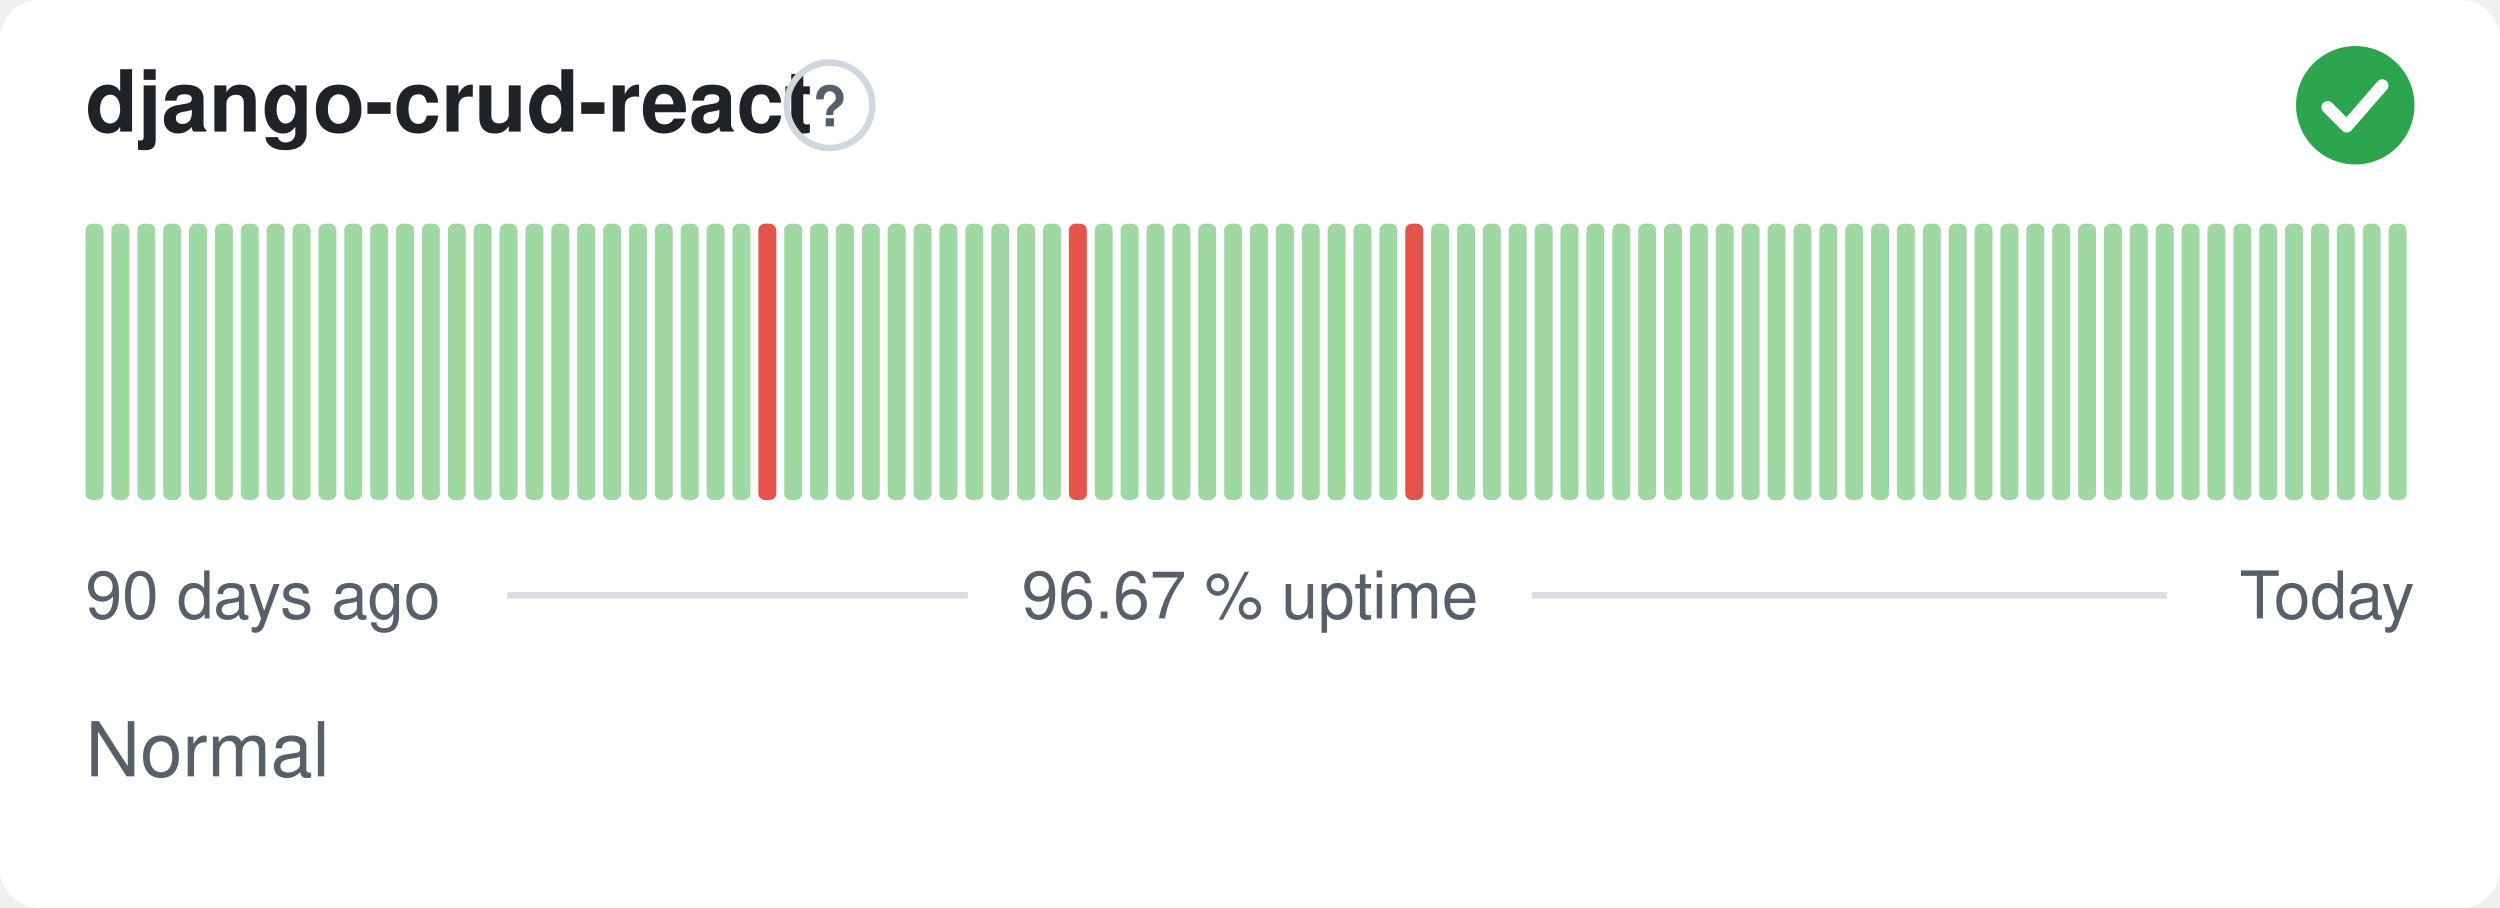
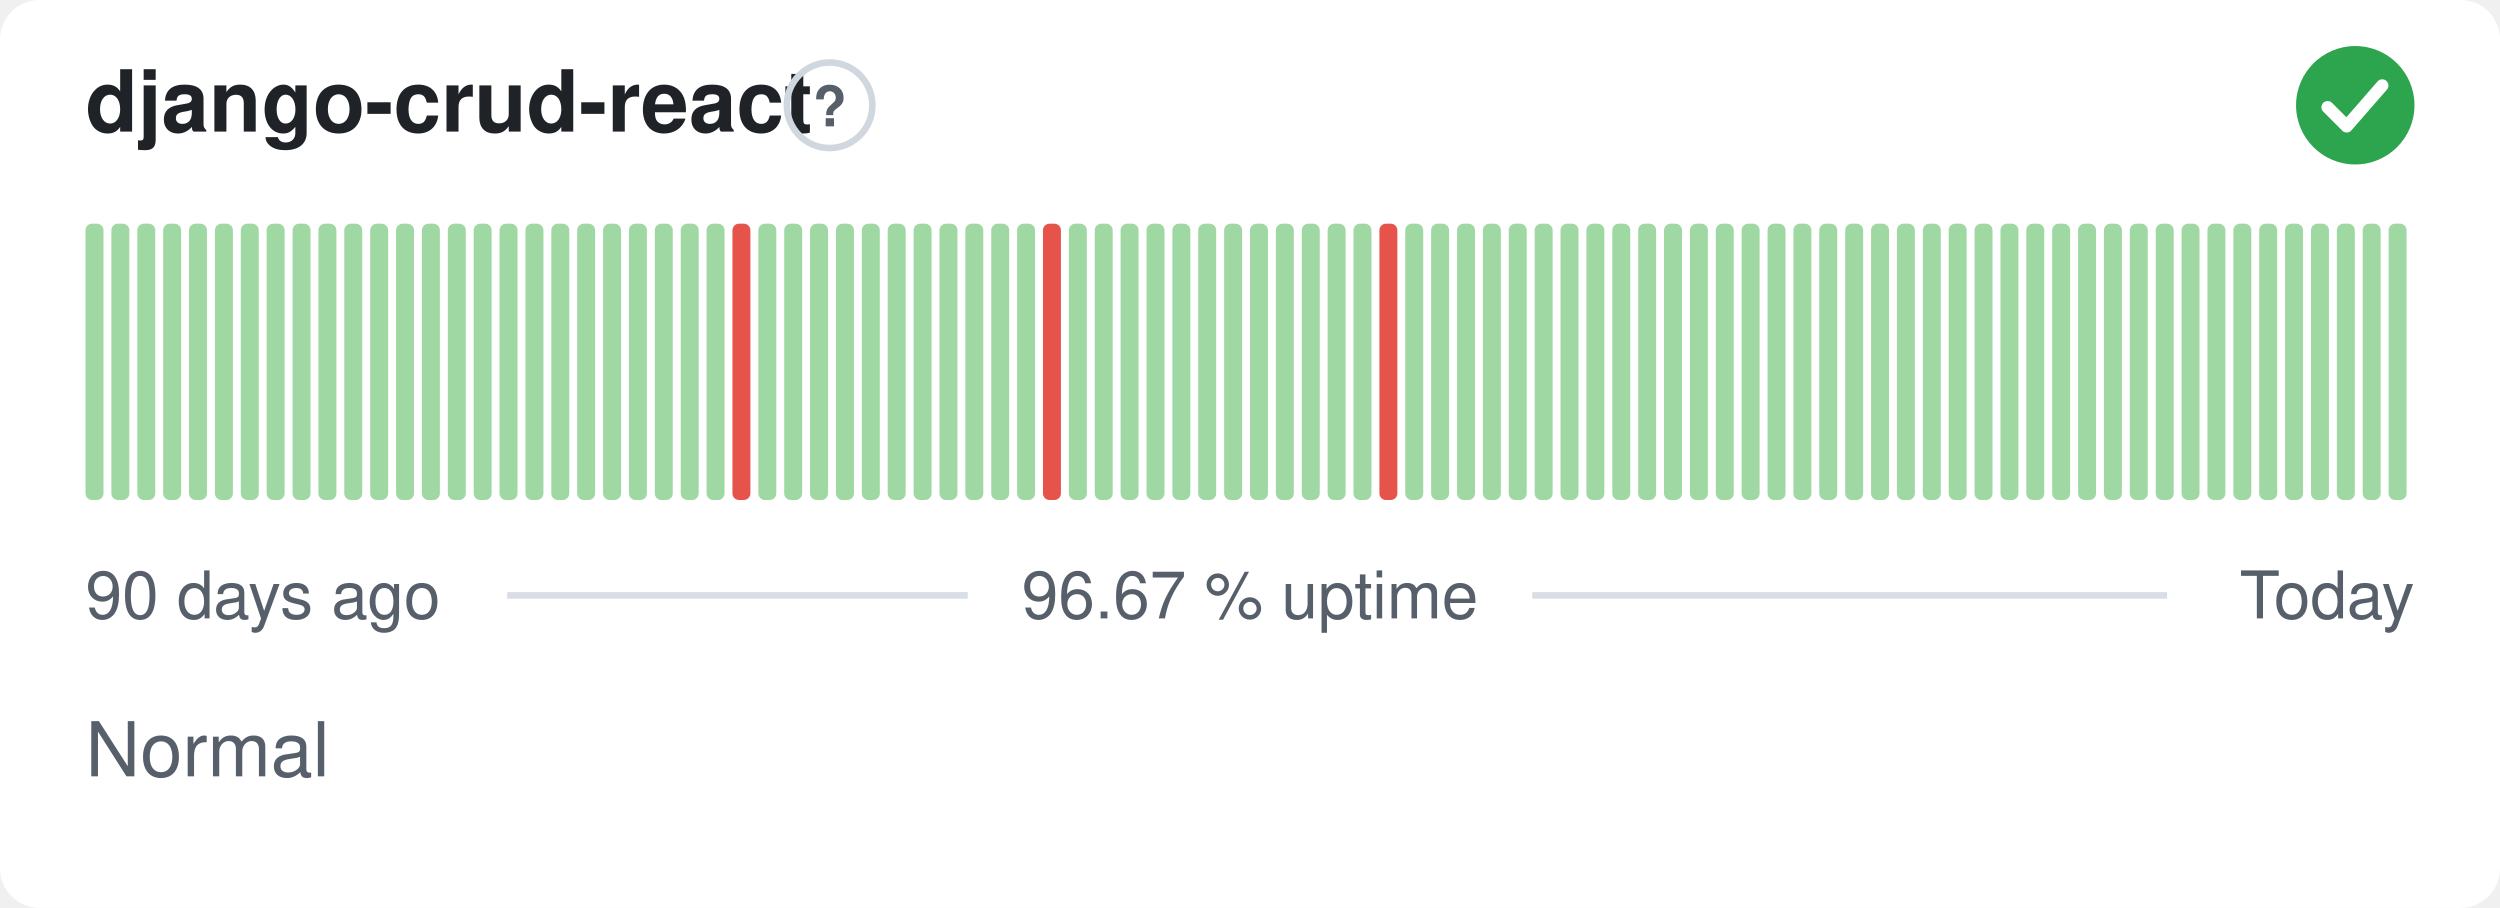
<svg xmlns="http://www.w3.org/2000/svg" width="380" height="138" viewBox="0 0 380 138" role="img" aria-label="django-crud-react: Normal, 96.67 % uptime over the last 90 days" font-family="-apple-system,BlinkMacSystemFont,'Segoe UI',Helvetica,Arial,sans-serif">
  <style>
    @media (prefers-color-scheme: dark) {
      .bg { fill: #0d1117 }
      .title { fill: #e6edf3 }
      .muted { fill: #8b949e }
      .hint { stroke: #30363d }
      .rule { stroke: #30363d }
      .nodata { fill: #21262d }
    }
  </style>
  <rect class="bg" width="380" height="138" rx="6" fill="#ffffff" />
  <text class="title" x="13" y="20" font-size="13" font-weight="600" fill="#1f2328">django-crud-react</text>
  <circle class="hint" cx="126.1" cy="16" r="6.5" fill="none" stroke="#d0d7de" stroke-width="1" />
  <text class="muted" x="126.1" y="19.2" text-anchor="middle" font-size="8.5" font-weight="700" fill="#57606a">?</text>
  <circle cx="358" cy="16" r="9" fill="#2da44e" />
  <path d="M353.80 16.30l2.90 2.90 5.40 -6.20" fill="none" stroke="#fff" stroke-width="1.89" stroke-linecap="round" stroke-linejoin="round" />
  <rect x="13.00" y="34.00" width="2.73" height="42.00" rx="1" fill="#9fd8a3" />
  <rect x="16.93" y="34.00" width="2.73" height="42.00" rx="1" fill="#9fd8a3" />
  <rect x="20.87" y="34.00" width="2.73" height="42.00" rx="1" fill="#9fd8a3" />
  <rect x="24.80" y="34.00" width="2.73" height="42.00" rx="1" fill="#9fd8a3" />
  <rect x="28.73" y="34.00" width="2.73" height="42.00" rx="1" fill="#9fd8a3" />
  <rect x="32.67" y="34.00" width="2.73" height="42.00" rx="1" fill="#9fd8a3" />
  <rect x="36.60" y="34.00" width="2.73" height="42.00" rx="1" fill="#9fd8a3" />
  <rect x="40.53" y="34.00" width="2.73" height="42.00" rx="1" fill="#9fd8a3" />
  <rect x="44.47" y="34.00" width="2.73" height="42.00" rx="1" fill="#9fd8a3" />
  <rect x="48.40" y="34.00" width="2.73" height="42.00" rx="1" fill="#9fd8a3" />
  <rect x="52.33" y="34.00" width="2.73" height="42.00" rx="1" fill="#9fd8a3" />
  <rect x="56.27" y="34.00" width="2.73" height="42.00" rx="1" fill="#9fd8a3" />
  <rect x="60.20" y="34.00" width="2.73" height="42.00" rx="1" fill="#9fd8a3" />
  <rect x="64.13" y="34.00" width="2.73" height="42.00" rx="1" fill="#9fd8a3" />
  <rect x="68.07" y="34.00" width="2.73" height="42.00" rx="1" fill="#9fd8a3" />
  <rect x="72.00" y="34.00" width="2.73" height="42.00" rx="1" fill="#9fd8a3" />
  <rect x="75.93" y="34.00" width="2.73" height="42.00" rx="1" fill="#9fd8a3" />
  <rect x="79.87" y="34.00" width="2.73" height="42.00" rx="1" fill="#9fd8a3" />
  <rect x="83.80" y="34.00" width="2.73" height="42.00" rx="1" fill="#9fd8a3" />
  <rect x="87.73" y="34.00" width="2.73" height="42.00" rx="1" fill="#9fd8a3" />
  <rect x="91.67" y="34.00" width="2.73" height="42.00" rx="1" fill="#9fd8a3" />
  <rect x="95.60" y="34.00" width="2.73" height="42.00" rx="1" fill="#9fd8a3" />
  <rect x="99.53" y="34.00" width="2.73" height="42.00" rx="1" fill="#9fd8a3" />
  <rect x="103.47" y="34.00" width="2.73" height="42.00" rx="1" fill="#9fd8a3" />
  <rect x="107.40" y="34.00" width="2.73" height="42.00" rx="1" fill="#9fd8a3" />
-   <rect x="111.33" y="34.00" width="2.73" height="42.00" rx="1" fill="#9fd8a3" />
-   <rect x="115.27" y="34.00" width="2.73" height="42.00" rx="1" fill="#e5534b" />
+   <rect x="111.33" y="34.00" width="2.73" height="42.00" rx="1" fill="#e5534b" />
+   <rect x="115.27" y="34.00" width="2.73" height="42.00" rx="1" fill="#9fd8a3" />
  <rect x="119.20" y="34.00" width="2.73" height="42.00" rx="1" fill="#9fd8a3" />
  <rect x="123.13" y="34.00" width="2.73" height="42.00" rx="1" fill="#9fd8a3" />
  <rect x="127.07" y="34.00" width="2.73" height="42.00" rx="1" fill="#9fd8a3" />
  <rect x="131.00" y="34.00" width="2.73" height="42.00" rx="1" fill="#9fd8a3" />
  <rect x="134.93" y="34.00" width="2.73" height="42.00" rx="1" fill="#9fd8a3" />
  <rect x="138.87" y="34.00" width="2.73" height="42.00" rx="1" fill="#9fd8a3" />
  <rect x="142.80" y="34.00" width="2.73" height="42.00" rx="1" fill="#9fd8a3" />
  <rect x="146.73" y="34.00" width="2.73" height="42.00" rx="1" fill="#9fd8a3" />
  <rect x="150.67" y="34.00" width="2.73" height="42.00" rx="1" fill="#9fd8a3" />
  <rect x="154.60" y="34.00" width="2.73" height="42.00" rx="1" fill="#9fd8a3" />
-   <rect x="158.53" y="34.00" width="2.73" height="42.00" rx="1" fill="#9fd8a3" />
-   <rect x="162.47" y="34.00" width="2.73" height="42.00" rx="1" fill="#e5534b" />
+   <rect x="158.53" y="34.00" width="2.73" height="42.00" rx="1" fill="#e5534b" />
+   <rect x="162.47" y="34.00" width="2.73" height="42.00" rx="1" fill="#9fd8a3" />
  <rect x="166.40" y="34.00" width="2.73" height="42.00" rx="1" fill="#9fd8a3" />
  <rect x="170.33" y="34.00" width="2.73" height="42.00" rx="1" fill="#9fd8a3" />
  <rect x="174.27" y="34.00" width="2.73" height="42.00" rx="1" fill="#9fd8a3" />
  <rect x="178.20" y="34.00" width="2.73" height="42.00" rx="1" fill="#9fd8a3" />
  <rect x="182.13" y="34.00" width="2.73" height="42.00" rx="1" fill="#9fd8a3" />
  <rect x="186.07" y="34.00" width="2.73" height="42.00" rx="1" fill="#9fd8a3" />
  <rect x="190.00" y="34.00" width="2.73" height="42.00" rx="1" fill="#9fd8a3" />
  <rect x="193.93" y="34.00" width="2.73" height="42.00" rx="1" fill="#9fd8a3" />
  <rect x="197.87" y="34.00" width="2.73" height="42.00" rx="1" fill="#9fd8a3" />
  <rect x="201.80" y="34.00" width="2.73" height="42.00" rx="1" fill="#9fd8a3" />
  <rect x="205.73" y="34.00" width="2.73" height="42.00" rx="1" fill="#9fd8a3" />
-   <rect x="209.67" y="34.00" width="2.73" height="42.00" rx="1" fill="#9fd8a3" />
-   <rect x="213.60" y="34.00" width="2.73" height="42.00" rx="1" fill="#e5534b" />
+   <rect x="209.67" y="34.00" width="2.73" height="42.00" rx="1" fill="#e5534b" />
+   <rect x="213.60" y="34.00" width="2.73" height="42.00" rx="1" fill="#9fd8a3" />
  <rect x="217.53" y="34.00" width="2.73" height="42.00" rx="1" fill="#9fd8a3" />
  <rect x="221.47" y="34.00" width="2.73" height="42.00" rx="1" fill="#9fd8a3" />
  <rect x="225.40" y="34.00" width="2.73" height="42.00" rx="1" fill="#9fd8a3" />
  <rect x="229.33" y="34.00" width="2.73" height="42.00" rx="1" fill="#9fd8a3" />
  <rect x="233.27" y="34.00" width="2.73" height="42.00" rx="1" fill="#9fd8a3" />
  <rect x="237.20" y="34.00" width="2.73" height="42.00" rx="1" fill="#9fd8a3" />
  <rect x="241.13" y="34.00" width="2.73" height="42.00" rx="1" fill="#9fd8a3" />
  <rect x="245.07" y="34.00" width="2.73" height="42.00" rx="1" fill="#9fd8a3" />
  <rect x="249.00" y="34.00" width="2.73" height="42.00" rx="1" fill="#9fd8a3" />
  <rect x="252.93" y="34.00" width="2.73" height="42.00" rx="1" fill="#9fd8a3" />
  <rect x="256.87" y="34.00" width="2.73" height="42.00" rx="1" fill="#9fd8a3" />
  <rect x="260.80" y="34.00" width="2.73" height="42.00" rx="1" fill="#9fd8a3" />
  <rect x="264.73" y="34.00" width="2.73" height="42.00" rx="1" fill="#9fd8a3" />
  <rect x="268.67" y="34.00" width="2.73" height="42.00" rx="1" fill="#9fd8a3" />
  <rect x="272.60" y="34.00" width="2.73" height="42.00" rx="1" fill="#9fd8a3" />
  <rect x="276.53" y="34.00" width="2.73" height="42.00" rx="1" fill="#9fd8a3" />
  <rect x="280.47" y="34.00" width="2.73" height="42.00" rx="1" fill="#9fd8a3" />
  <rect x="284.40" y="34.00" width="2.73" height="42.00" rx="1" fill="#9fd8a3" />
  <rect x="288.33" y="34.00" width="2.73" height="42.00" rx="1" fill="#9fd8a3" />
  <rect x="292.27" y="34.00" width="2.73" height="42.00" rx="1" fill="#9fd8a3" />
  <rect x="296.20" y="34.00" width="2.73" height="42.00" rx="1" fill="#9fd8a3" />
  <rect x="300.13" y="34.00" width="2.73" height="42.00" rx="1" fill="#9fd8a3" />
  <rect x="304.07" y="34.00" width="2.73" height="42.00" rx="1" fill="#9fd8a3" />
  <rect x="308.00" y="34.00" width="2.73" height="42.00" rx="1" fill="#9fd8a3" />
  <rect x="311.93" y="34.00" width="2.73" height="42.00" rx="1" fill="#9fd8a3" />
  <rect x="315.87" y="34.00" width="2.73" height="42.00" rx="1" fill="#9fd8a3" />
  <rect x="319.80" y="34.00" width="2.73" height="42.00" rx="1" fill="#9fd8a3" />
  <rect x="323.73" y="34.00" width="2.73" height="42.00" rx="1" fill="#9fd8a3" />
  <rect x="327.67" y="34.00" width="2.73" height="42.00" rx="1" fill="#9fd8a3" />
  <rect x="331.60" y="34.00" width="2.73" height="42.00" rx="1" fill="#9fd8a3" />
  <rect x="335.53" y="34.00" width="2.73" height="42.00" rx="1" fill="#9fd8a3" />
  <rect x="339.47" y="34.00" width="2.73" height="42.00" rx="1" fill="#9fd8a3" />
  <rect x="343.40" y="34.00" width="2.73" height="42.00" rx="1" fill="#9fd8a3" />
  <rect x="347.33" y="34.00" width="2.73" height="42.00" rx="1" fill="#9fd8a3" />
  <rect x="351.27" y="34.00" width="2.73" height="42.00" rx="1" fill="#9fd8a3" />
  <rect x="355.20" y="34.00" width="2.73" height="42.00" rx="1" fill="#9fd8a3" />
  <rect x="359.13" y="34.00" width="2.73" height="42.00" rx="1" fill="#9fd8a3" />
  <rect x="363.07" y="34.00" width="2.73" height="42.00" rx="1" fill="#9fd8a3" />
  <text class="muted" x="13" y="94" font-size="10" fill="#57606a">90 days ago</text>
  <text class="muted" x="190" y="94" text-anchor="middle" font-size="10" fill="#57606a">96.67 % uptime</text>
  <text class="muted" x="367" y="94" text-anchor="end" font-size="10" fill="#57606a">Today</text>
  <line class="rule" x1="77.1" y1="90.5" x2="147.1" y2="90.5" stroke="#d8dee4" stroke-width="1" />
  <line class="rule" x1="232.9" y1="90.5" x2="329.4" y2="90.5" stroke="#d8dee4" stroke-width="1" />
  <text class="muted" x="13" y="118" font-size="11.5" fill="#57606a">Normal</text>
</svg>
